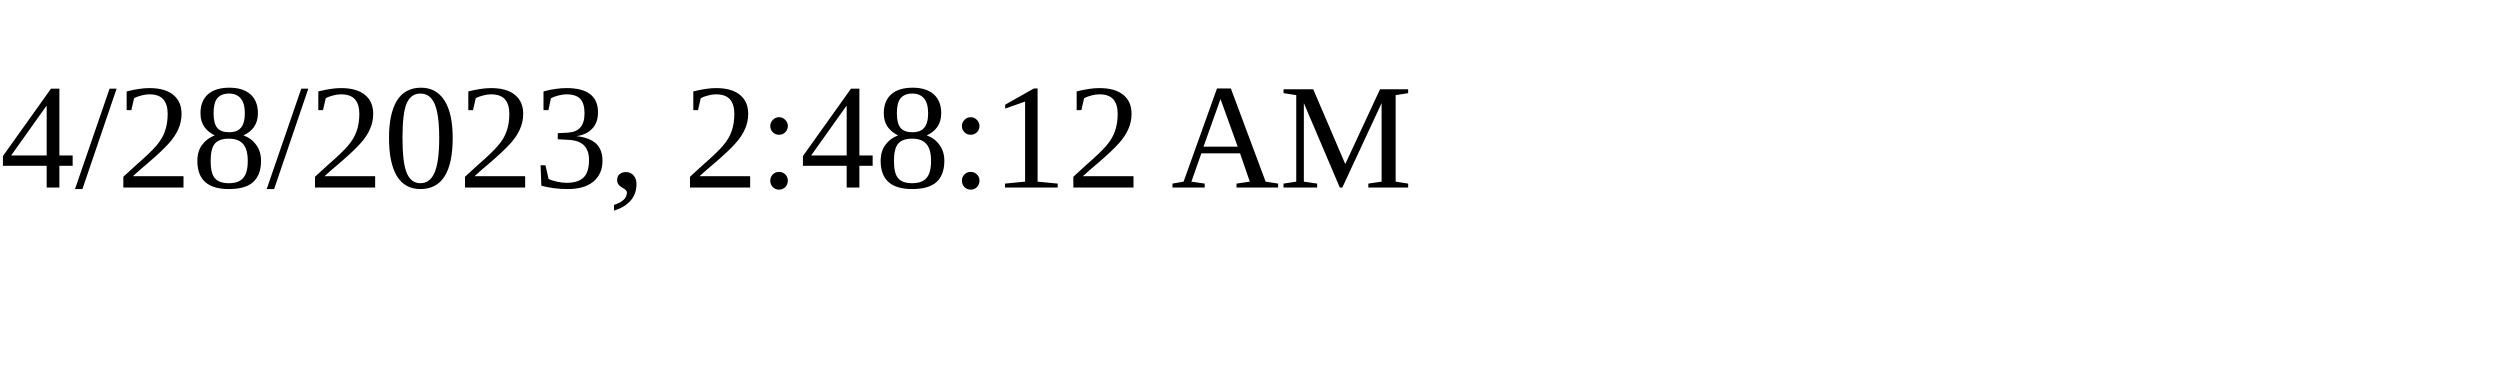
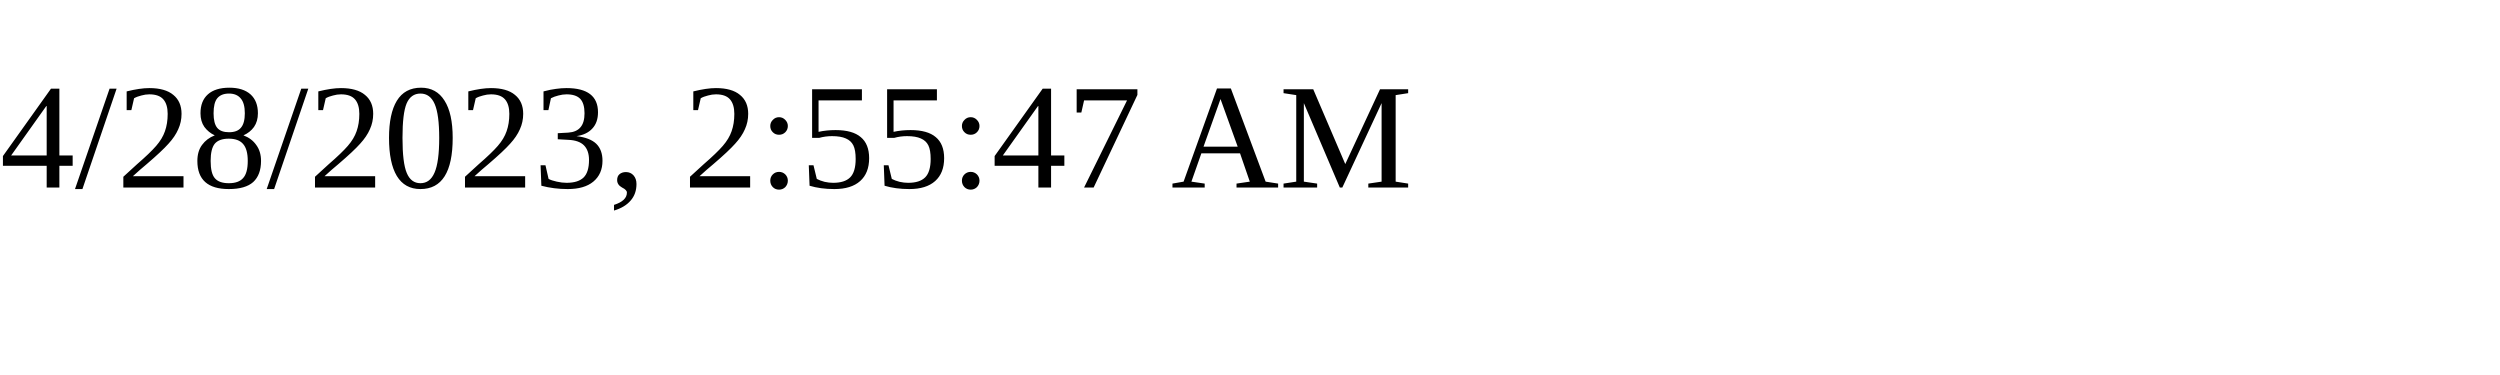
<svg xmlns="http://www.w3.org/2000/svg" height="30" width="200">
-   <text x="0" y="15">4/28/2023, 2:48:12 AM</text>
+   <text x="0" y="15">4/28/2023, 2:55:47 AM</text>
</svg>
